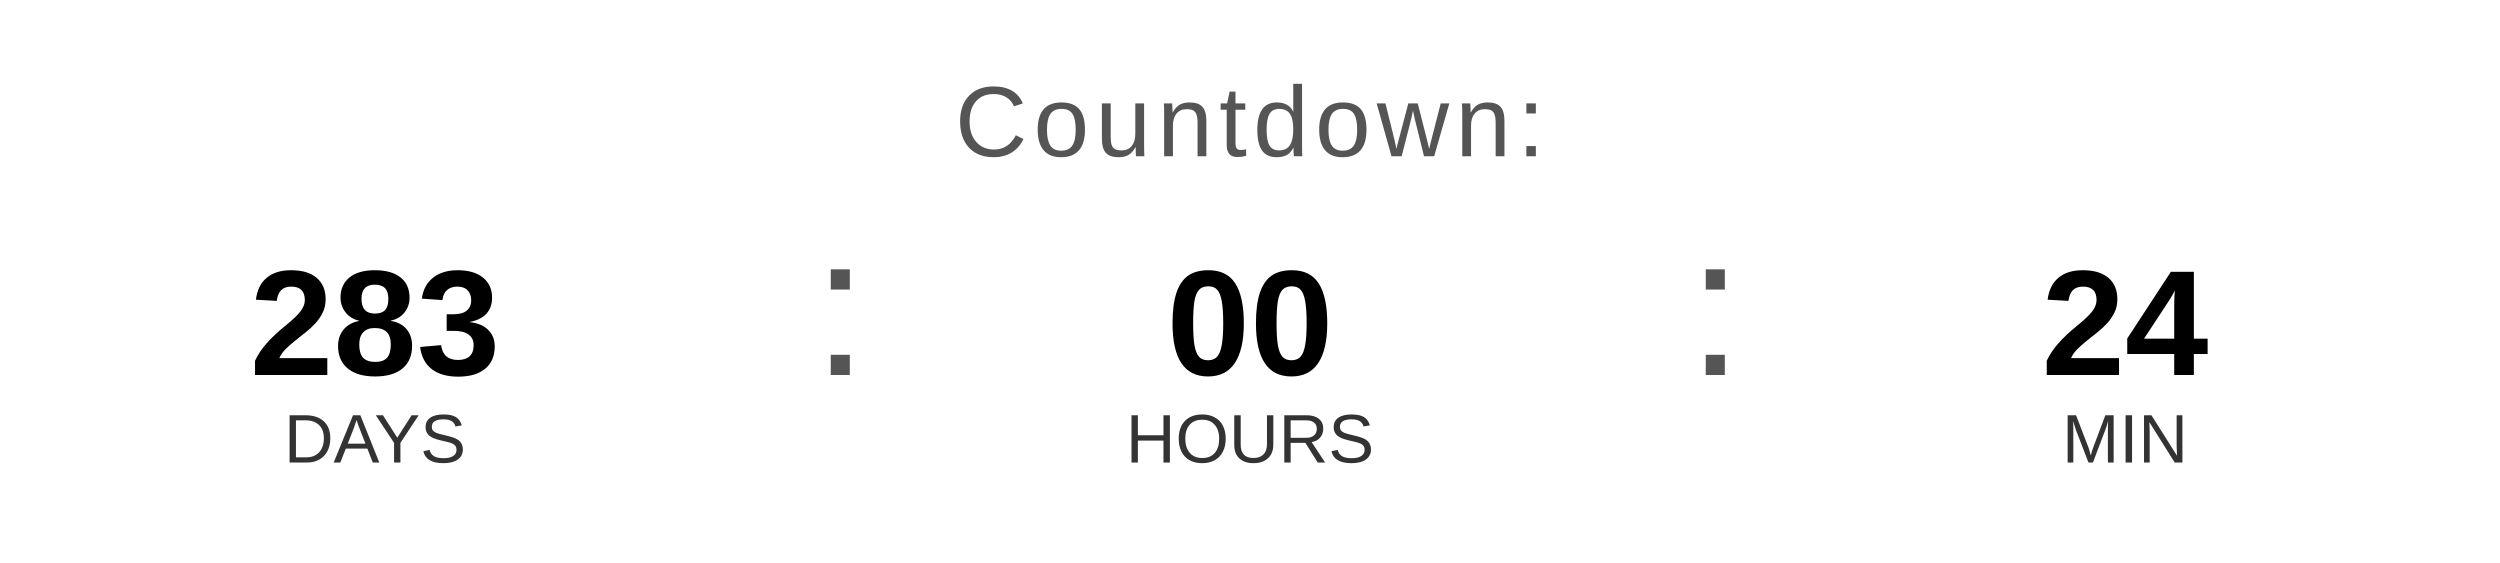
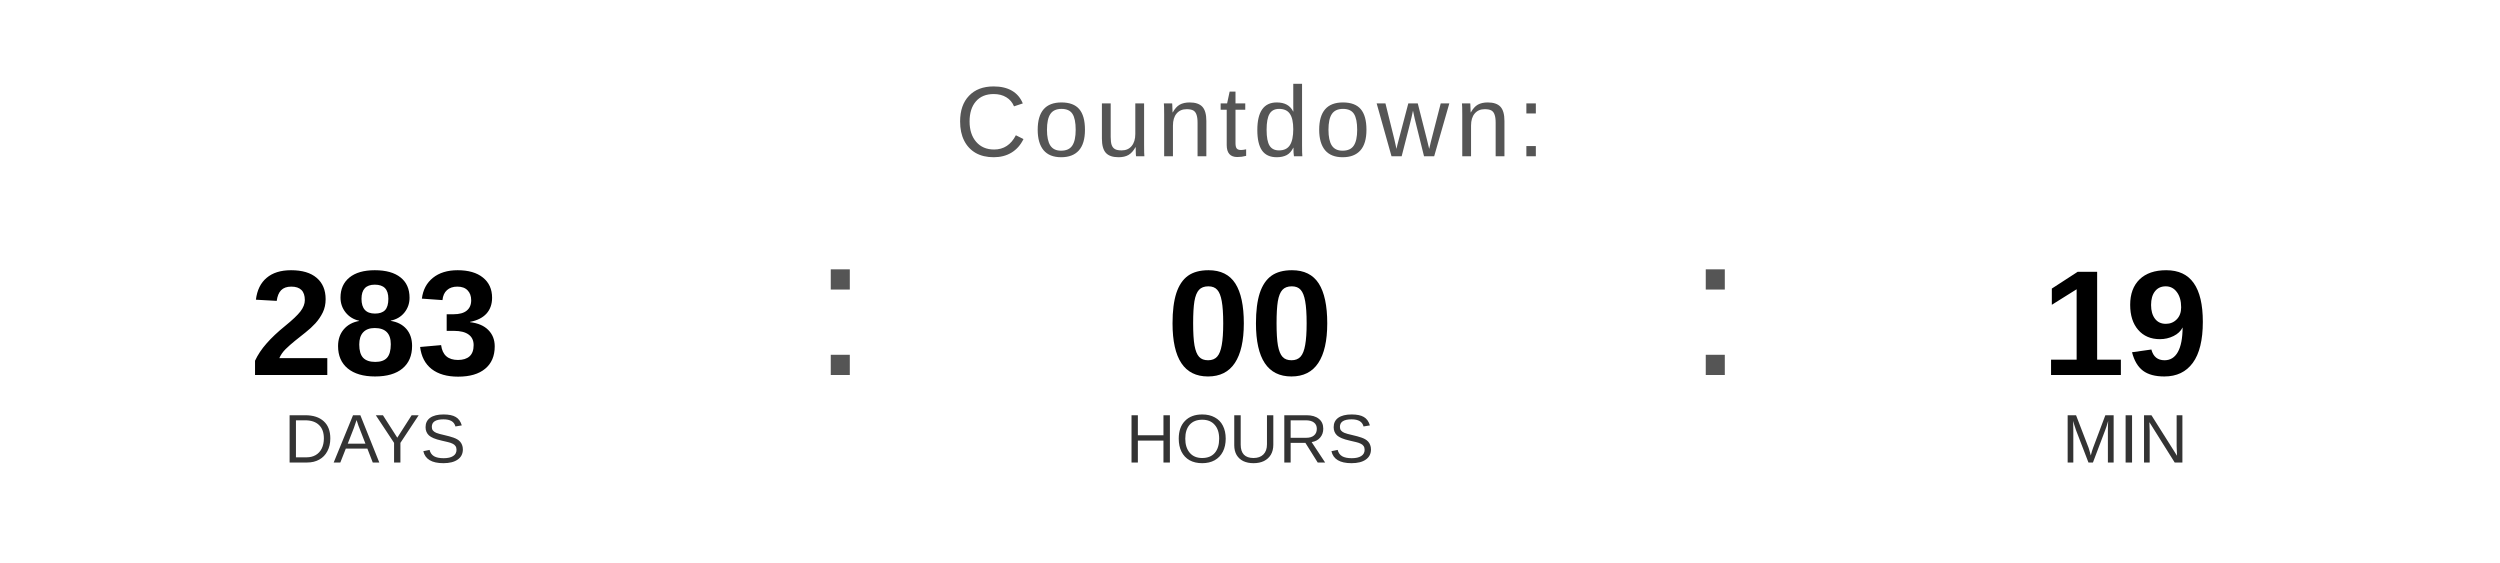
<svg xmlns="http://www.w3.org/2000/svg" width="400" height="90" viewBox="0 0 400 90">
  <text x="200" y="25" font-family="Arial, Helvetica, sans-serif" font-size="16" fill="#555555" text-anchor="middle" letter-spacing="1">
    Countdown:
  </text>
  <text x="60" y="60" font-family="Arial, Helvetica, sans-serif" font-size="24" font-weight="bold" fill="#000000" text-anchor="middle">283</text>
  <text x="60" y="74" font-family="Arial, Helvetica, sans-serif" font-size="11" fill="#333333" text-anchor="middle">DAYS</text>
  <text x="130" y="60" font-family="Arial, sans-serif" font-size="32" fill="#555555">:</text>
  <text x="200" y="60" font-family="Arial, Helvetica, sans-serif" font-size="24" font-weight="bold" fill="#000000" text-anchor="middle">00</text>
  <text x="200" y="74" font-family="Arial, Helvetica, sans-serif" font-size="11" fill="#333333" text-anchor="middle">HOURS</text>
  <text x="270" y="60" font-family="Arial, sans-serif" font-size="32" fill="#555555">:</text>
-   <text x="340" y="60" font-family="Arial, Helvetica, sans-serif" font-size="24" font-weight="bold" fill="#000000" text-anchor="middle">24</text>
+   <text x="340" y="60" font-family="Arial, Helvetica, sans-serif" font-size="24" font-weight="bold" fill="#000000" text-anchor="middle">19</text>
  <text x="340" y="74" font-family="Arial, Helvetica, sans-serif" font-size="11" fill="#333333" text-anchor="middle">MIN</text>
</svg>
